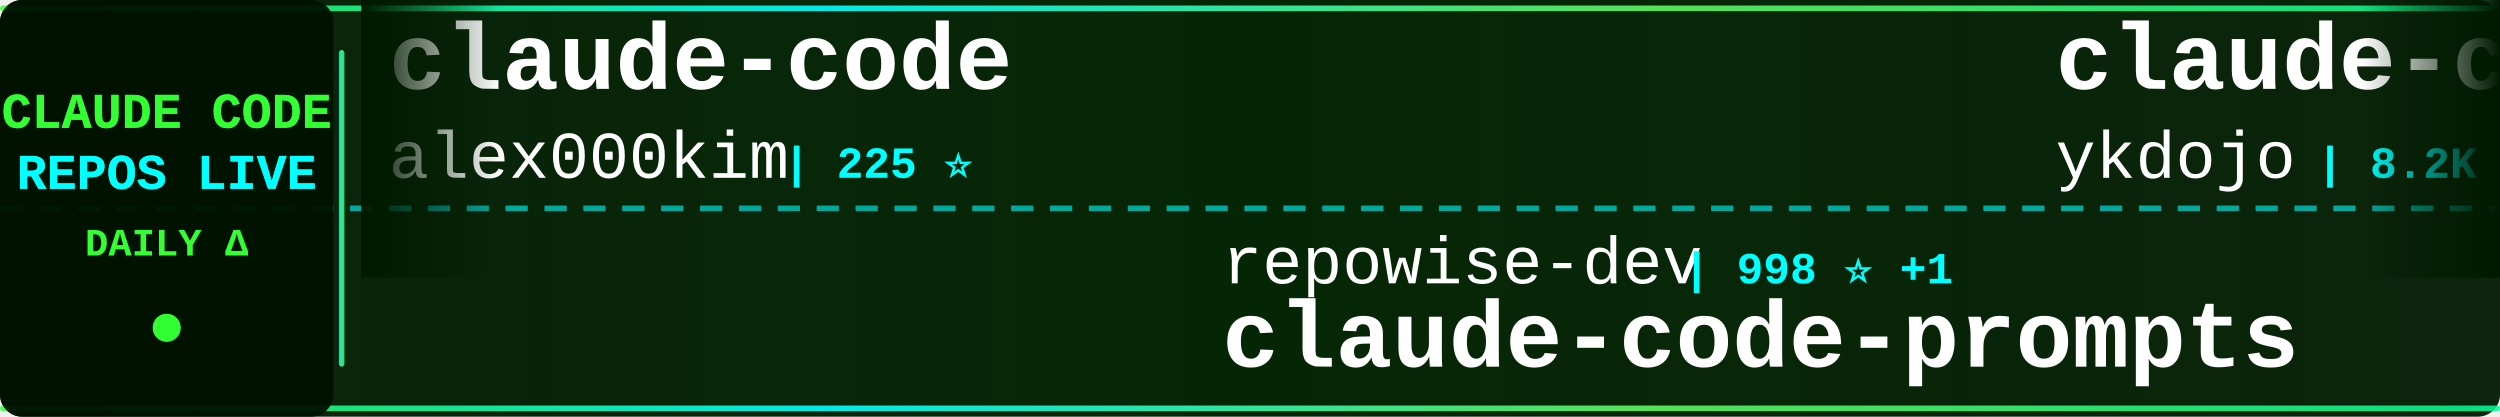
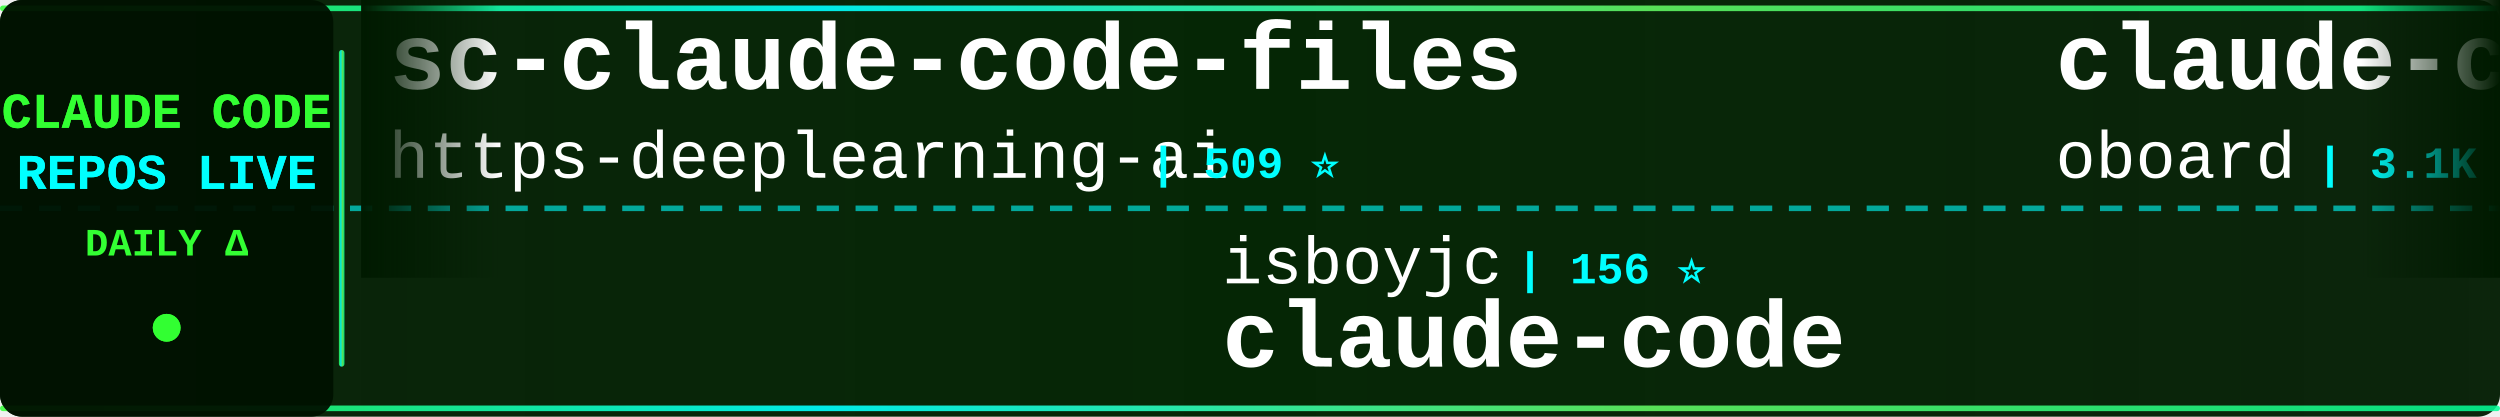
<svg xmlns="http://www.w3.org/2000/svg" width="900" height="150">
  <defs>
    <linearGradient id="tickerBg" x1="0%" y1="0%" x2="100%" y2="0%">
      <stop offset="0%" style="stop-color:#001a00;stop-opacity:0.95" />
      <stop offset="50%" style="stop-color:#002200;stop-opacity:0.98" />
      <stop offset="100%" style="stop-color:#001a00;stop-opacity:0.95" />
    </linearGradient>
    <linearGradient id="borderGrad" x1="0%" y1="0%" x2="100%" y2="0%">
      <stop offset="0%" style="stop-color:#33ff33;stop-opacity:0.85">
        <animate attributeName="stop-opacity" values="0.85;1;0.85" dur="2s" repeatCount="indefinite" />
      </stop>
      <stop offset="33%" style="stop-color:#00ffff;stop-opacity:0.9">
        <animate attributeName="stop-opacity" values="0.9;1;0.9" dur="2.2s" repeatCount="indefinite" />
      </stop>
      <stop offset="66%" style="stop-color:#66ff66;stop-opacity:0.85">
        <animate attributeName="stop-opacity" values="0.85;1;0.85" dur="1.8s" repeatCount="indefinite" />
      </stop>
      <stop offset="100%" style="stop-color:#00ff99;stop-opacity:0.85">
        <animate attributeName="stop-opacity" values="0.85;1;0.85" dur="2s" repeatCount="indefinite" />
      </stop>
    </linearGradient>
    <filter id="textGlow">
      <feGaussianBlur stdDeviation="0.1" result="coloredBlur" />
      <feMerge>
        <feMergeNode in="coloredBlur" />
        <feMergeNode in="SourceGraphic" />
      </feMerge>
    </filter>
    <filter id="metricGlow">
      <feGaussianBlur stdDeviation="0.2" result="coloredBlur" />
      <feMerge>
        <feMergeNode in="coloredBlur" />
        <feMergeNode in="SourceGraphic" />
      </feMerge>
    </filter>
    <linearGradient id="leftFade" x1="0%" y1="0%" x2="100%" y2="0%">
      <stop offset="0%" style="stop-color:#001a00;stop-opacity:1" />
      <stop offset="100%" style="stop-color:#001a00;stop-opacity:0" />
    </linearGradient>
    <linearGradient id="rightFade" x1="0%" y1="0%" x2="100%" y2="0%">
      <stop offset="0%" style="stop-color:#001a00;stop-opacity:0" />
      <stop offset="100%" style="stop-color:#001a00;stop-opacity:1" />
    </linearGradient>
  </defs>
  <rect width="900" height="150" fill="url(#tickerBg)" rx="8" />
  <rect x="0" y="2" width="900" height="2" fill="url(#borderGrad)" rx="1" />
  <rect x="0" y="146" width="900" height="2" fill="url(#borderGrad)" rx="1" />
  <line x1="0" y1="75" x2="900" y2="75" stroke="#00ffff" stroke-width="2" stroke-dasharray="8 6" opacity="0.6" />
  <rect x="0" y="0" width="120" height="150" fill="#001100" opacity="0.95" rx="8" />
  <text x="60" y="46" font-family="'Courier New', monospace" font-size="18" font-weight="bold" fill="#33ff33" text-anchor="middle" filter="url(#textGlow)">
    CLAUDE CODE
  </text>
  <text x="60" y="68" font-family="'Courier New', monospace" font-size="18" font-weight="bold" fill="#00ffff" text-anchor="middle" filter="url(#textGlow)">
    REPOS LIVE
  </text>
  <text x="60" y="92" font-family="'Courier New', monospace" font-size="14" font-weight="bold" fill="#33ff33" text-anchor="middle">
    DAILY Δ
  </text>
  <circle cx="60" cy="118" r="5" fill="#33ff33" filter="url(#metricGlow)">
    <animate attributeName="r" values="4;6;4" dur="1.5s" repeatCount="indefinite" />
    <animate attributeName="opacity" values="0.6;1;0.6" dur="1.5s" repeatCount="indefinite" />
  </circle>
  <rect x="122" y="18" width="2" height="114" fill="url(#borderGrad)" rx="1" />
  <clipPath id="tickerClip">
    <rect x="130" y="0" width="770" height="150" />
  </clipPath>
  <g clip-path="url(#tickerClip)">
    <g id="tickerItems">
      <animateTransform attributeName="transform" attributeType="XML" type="translate" from="0 0" to="-3000 0" dur="54s" repeatCount="indefinite" />
      <g transform="translate(0, 0)">
+         <text x="140" y="32" font-family="'Courier New', monospace" font-size="34" font-weight="bold" fill="#ffffff">sc-claude-code-files</text>
+         <text x="140" y="64" font-family="'Courier New', monospace" font-size="24" font-weight="normal" fill="#ffffff" opacity="1.0">https-deeplearning-ai</text>
+         <text x="414" y="64" font-family="'Courier New', monospace" font-size="16" font-weight="bold" fill="#00ffff"> | 509 ⭐</text>
+       </g>
+       <g transform="translate(300, 0)">
+         <text x="140" y="102" font-family="'Courier New', monospace" font-size="24" font-weight="normal" fill="#ffffff" opacity="1.0">isboyjc</text>
+         <text x="246" y="102" font-family="'Courier New', monospace" font-size="16" font-weight="bold" fill="#00ffff"> | 156 ⭐</text>
+         <text x="140" y="132" font-family="'Courier New', monospace" font-size="34" font-weight="bold" fill="#ffffff">claude-code</text>
+       </g>
+       <g transform="translate(600, 0)">
+         <text x="140" y="32" font-family="'Courier New', monospace" font-size="34" font-weight="bold" fill="#ffffff">claude-code-rev</text>
+         <text x="140" y="64" font-family="'Courier New', monospace" font-size="24" font-weight="normal" fill="#ffffff" opacity="1.0">oboard</text>
+         <text x="234" y="64" font-family="'Courier New', monospace" font-size="16" font-weight="bold" fill="#00ffff"> | 3.1K ⭐ +5</text>
+       </g>
+       <g transform="translate(900, 0)">
+         <text x="140" y="102" font-family="'Courier New', monospace" font-size="24" font-weight="normal" fill="#ffffff" opacity="1.0">ykdojo</text>
+         <text x="234" y="102" font-family="'Courier New', monospace" font-size="16" font-weight="bold" fill="#00ffff"> | 8.2K ⭐ +19</text>
+         <text x="140" y="132" font-family="'Courier New', monospace" font-size="34" font-weight="bold" fill="#ffffff">claude-code-tips</text>
+       </g>
+       <g transform="translate(1200, 0)">
+         <text x="140" y="32" font-family="'Courier New', monospace" font-size="34" font-weight="bold" fill="#ffffff">claude-code-system-promp...</text>
+         <text x="140" y="64" font-family="'Courier New', monospace" font-size="24" font-weight="normal" fill="#ffffff" opacity="1.0">Piebald-AI</text>
+         <text x="282" y="64" font-family="'Courier New', monospace" font-size="16" font-weight="bold" fill="#00ffff"> | 10.1K ⭐ +41</text>
+       </g>
+       <g transform="translate(1500, 0)">
+         <text x="140" y="102" font-family="'Courier New', monospace" font-size="24" font-weight="normal" fill="#ffffff" opacity="1.0">yasasbanukaofficial</text>
+         <text x="390" y="102" font-family="'Courier New', monospace" font-size="16" font-weight="bold" fill="#00ffff"> | 3.1K ⭐ +19</text>
+         <text x="140" y="132" font-family="'Courier New', monospace" font-size="34" font-weight="bold" fill="#ffffff">claude-code</text>
+       </g>
+       <g transform="translate(1800, 0)">
+         <text x="140" y="32" font-family="'Courier New', monospace" font-size="34" font-weight="bold" fill="#ffffff">claude-code-proxy</text>
+         <text x="140" y="64" font-family="'Courier New', monospace" font-size="24" font-weight="normal" fill="#ffffff" opacity="1.0">fuergaosi233</text>
+         <text x="306" y="64" font-family="'Courier New', monospace" font-size="16" font-weight="bold" fill="#00ffff"> | 2.6K ⭐ +4</text>
+       </g>
+       <g transform="translate(2100, 0)">
+         <text x="140" y="102" font-family="'Courier New', monospace" font-size="24" font-weight="normal" fill="#ffffff" opacity="1.0">nanocoai</text>
+         <text x="258" y="102" font-family="'Courier New', monospace" font-size="16" font-weight="bold" fill="#00ffff"> | 28.8K ⭐ +36</text>
+         <text x="140" y="132" font-family="'Courier New', monospace" font-size="34" font-weight="bold" fill="#ffffff">nanoclaw</text>
+       </g>
+       <g transform="translate(2400, 0)">
        <text x="140" y="32" font-family="'Courier New', monospace" font-size="34" font-weight="bold" fill="#ffffff">claude-code</text>
        <text x="140" y="64" font-family="'Courier New', monospace" font-size="24" font-weight="normal" fill="#ffffff" opacity="1.0">alex000kim</text>
        <text x="282" y="64" font-family="'Courier New', monospace" font-size="16" font-weight="bold" fill="#00ffff"> | 225 ⭐</text>
      </g>
-       <g transform="translate(300, 0)">
-         <text x="140" y="102" font-family="'Courier New', monospace" font-size="24" font-weight="normal" fill="#ffffff" opacity="1.0">repowise-dev</text>
-         <text x="306" y="102" font-family="'Courier New', monospace" font-size="16" font-weight="bold" fill="#00ffff"> | 998 ⭐ +1</text>
-         <text x="140" y="132" font-family="'Courier New', monospace" font-size="34" font-weight="bold" fill="#ffffff">claude-code-prompts</text>
+       <g transform="translate(2700, 0)">
+         <text x="140" y="102" font-family="'Courier New', monospace" font-size="24" font-weight="normal" fill="#ffffff" opacity="1.0">disler</text>
+         <text x="234" y="102" font-family="'Courier New', monospace" font-size="16" font-weight="bold" fill="#00ffff"> | 3.7K ⭐ +5</text>
+         <text x="140" y="132" font-family="'Courier New', monospace" font-size="34" font-weight="bold" fill="#ffffff">claude-code-hooks-master...</text>
      </g>
-       <g transform="translate(600, 0)">
-         <text x="140" y="32" font-family="'Courier New', monospace" font-size="34" font-weight="bold" fill="#ffffff">claude-code-tips</text>
-         <text x="140" y="64" font-family="'Courier New', monospace" font-size="24" font-weight="normal" fill="#ffffff" opacity="1.0">ykdojo</text>
-         <text x="234" y="64" font-family="'Courier New', monospace" font-size="16" font-weight="bold" fill="#00ffff"> | 8.2K ⭐ +18</text>
+       <g transform="translate(3000, 0)">
+         <text x="140" y="32" font-family="'Courier New', monospace" font-size="34" font-weight="bold" fill="#ffffff">sc-claude-code-files</text>
+         <text x="140" y="64" font-family="'Courier New', monospace" font-size="24" font-weight="normal" fill="#ffffff" opacity="1.0">https-deeplearning-ai</text>
+         <text x="414" y="64" font-family="'Courier New', monospace" font-size="16" font-weight="bold" fill="#00ffff"> | 509 ⭐</text>
      </g>
-       <g transform="translate(900, 0)">
-         <text x="140" y="102" font-family="'Courier New', monospace" font-size="24" font-weight="normal" fill="#ffffff" opacity="1.0">LING71671</text>
-         <text x="270" y="102" font-family="'Courier New', monospace" font-size="16" font-weight="bold" fill="#00ffff"> | 824 ⭐ +2</text>
-         <text x="140" y="132" font-family="'Courier New', monospace" font-size="34" font-weight="bold" fill="#ffffff">Open-ClaudeCode</text>
-       </g>
-       <g transform="translate(1200, 0)">
-         <text x="140" y="32" font-family="'Courier New', monospace" font-size="34" font-weight="bold" fill="#ffffff">claude-code-reverse</text>
-         <text x="140" y="64" font-family="'Courier New', monospace" font-size="24" font-weight="normal" fill="#ffffff" opacity="1.0">Yuyz0112</text>
-         <text x="258" y="64" font-family="'Courier New', monospace" font-size="16" font-weight="bold" fill="#00ffff"> | 2.4K ⭐ +1</text>
-       </g>
-       <g transform="translate(1500, 0)">
-         <text x="140" y="102" font-family="'Courier New', monospace" font-size="24" font-weight="normal" fill="#ffffff" opacity="1.0">lorryjovens-hub</text>
-         <text x="342" y="102" font-family="'Courier New', monospace" font-size="16" font-weight="bold" fill="#00ffff"> | 1.6K ⭐ +6</text>
-         <text x="140" y="132" font-family="'Courier New', monospace" font-size="34" font-weight="bold" fill="#ffffff">claude-code-rust</text>
-       </g>
-       <g transform="translate(1800, 0)">
-         <text x="140" y="32" font-family="'Courier New', monospace" font-size="34" font-weight="bold" fill="#ffffff">claude-code</text>
-         <text x="140" y="64" font-family="'Courier New', monospace" font-size="24" font-weight="normal" fill="#ffffff" opacity="1.0">mehmoodosman</text>
-         <text x="306" y="64" font-family="'Courier New', monospace" font-size="16" font-weight="bold" fill="#00ffff"> | 169 ⭐</text>
-       </g>
-       <g transform="translate(2100, 0)">
-         <text x="140" y="102" font-family="'Courier New', monospace" font-size="24" font-weight="normal" fill="#ffffff" opacity="1.0">xorespesp</text>
-         <text x="270" y="102" font-family="'Courier New', monospace" font-size="16" font-weight="bold" fill="#00ffff"> | 223 ⭐</text>
+       <g transform="translate(3300, 0)">
+         <text x="140" y="102" font-family="'Courier New', monospace" font-size="24" font-weight="normal" fill="#ffffff" opacity="1.0">isboyjc</text>
+         <text x="246" y="102" font-family="'Courier New', monospace" font-size="16" font-weight="bold" fill="#00ffff"> | 156 ⭐</text>
        <text x="140" y="132" font-family="'Courier New', monospace" font-size="34" font-weight="bold" fill="#ffffff">claude-code</text>
      </g>
-       <g transform="translate(2400, 0)">
-         <text x="140" y="32" font-family="'Courier New', monospace" font-size="34" font-weight="bold" fill="#ffffff">oh-my-claudecode</text>
-         <text x="140" y="64" font-family="'Courier New', monospace" font-size="24" font-weight="normal" fill="#ffffff" opacity="1.0">Yeachan-Heo</text>
-         <text x="294" y="64" font-family="'Courier New', monospace" font-size="16" font-weight="bold" fill="#00ffff"> | 33.5K ⭐ +147</text>
-       </g>
-       <g transform="translate(2700, 0)">
-         <text x="140" y="102" font-family="'Courier New', monospace" font-size="24" font-weight="normal" fill="#ffffff" opacity="1.0">eyaltoledano</text>
-         <text x="306" y="102" font-family="'Courier New', monospace" font-size="16" font-weight="bold" fill="#00ffff"> | 27.1K ⭐ +19</text>
-         <text x="140" y="132" font-family="'Courier New', monospace" font-size="34" font-weight="bold" fill="#ffffff">claude-task-master</text>
-       </g>
-       <g transform="translate(3000, 0)">
-         <text x="140" y="32" font-family="'Courier New', monospace" font-size="34" font-weight="bold" fill="#ffffff">claude-code</text>
-         <text x="140" y="64" font-family="'Courier New', monospace" font-size="24" font-weight="normal" fill="#ffffff" opacity="1.0">alex000kim</text>
-         <text x="282" y="64" font-family="'Courier New', monospace" font-size="16" font-weight="bold" fill="#00ffff"> | 225 ⭐</text>
-       </g>
-       <g transform="translate(3300, 0)">
-         <text x="140" y="102" font-family="'Courier New', monospace" font-size="24" font-weight="normal" fill="#ffffff" opacity="1.0">repowise-dev</text>
-         <text x="306" y="102" font-family="'Courier New', monospace" font-size="16" font-weight="bold" fill="#00ffff"> | 998 ⭐ +1</text>
-         <text x="140" y="132" font-family="'Courier New', monospace" font-size="34" font-weight="bold" fill="#ffffff">claude-code-prompts</text>
-       </g>
      <g transform="translate(3600, 0)">
-         <text x="140" y="32" font-family="'Courier New', monospace" font-size="34" font-weight="bold" fill="#ffffff">claude-code-tips</text>
-         <text x="140" y="64" font-family="'Courier New', monospace" font-size="24" font-weight="normal" fill="#ffffff" opacity="1.0">ykdojo</text>
-         <text x="234" y="64" font-family="'Courier New', monospace" font-size="16" font-weight="bold" fill="#00ffff"> | 8.2K ⭐ +18</text>
+         <text x="140" y="32" font-family="'Courier New', monospace" font-size="34" font-weight="bold" fill="#ffffff">claude-code-rev</text>
+         <text x="140" y="64" font-family="'Courier New', monospace" font-size="24" font-weight="normal" fill="#ffffff" opacity="1.0">oboard</text>
+         <text x="234" y="64" font-family="'Courier New', monospace" font-size="16" font-weight="bold" fill="#00ffff"> | 3.1K ⭐ +5</text>
      </g>
      <g transform="translate(3900, 0)">
-         <text x="140" y="102" font-family="'Courier New', monospace" font-size="24" font-weight="normal" fill="#ffffff" opacity="1.0">LING71671</text>
-         <text x="270" y="102" font-family="'Courier New', monospace" font-size="16" font-weight="bold" fill="#00ffff"> | 824 ⭐ +2</text>
-         <text x="140" y="132" font-family="'Courier New', monospace" font-size="34" font-weight="bold" fill="#ffffff">Open-ClaudeCode</text>
+         <text x="140" y="102" font-family="'Courier New', monospace" font-size="24" font-weight="normal" fill="#ffffff" opacity="1.0">ykdojo</text>
+         <text x="234" y="102" font-family="'Courier New', monospace" font-size="16" font-weight="bold" fill="#00ffff"> | 8.2K ⭐ +19</text>
+         <text x="140" y="132" font-family="'Courier New', monospace" font-size="34" font-weight="bold" fill="#ffffff">claude-code-tips</text>
      </g>
    </g>
  </g>
  <rect x="130" y="0" width="50" height="100" fill="url(#leftFade)" />
  <rect x="850" y="0" width="50" height="100" fill="url(#rightFade)" />
</svg>
